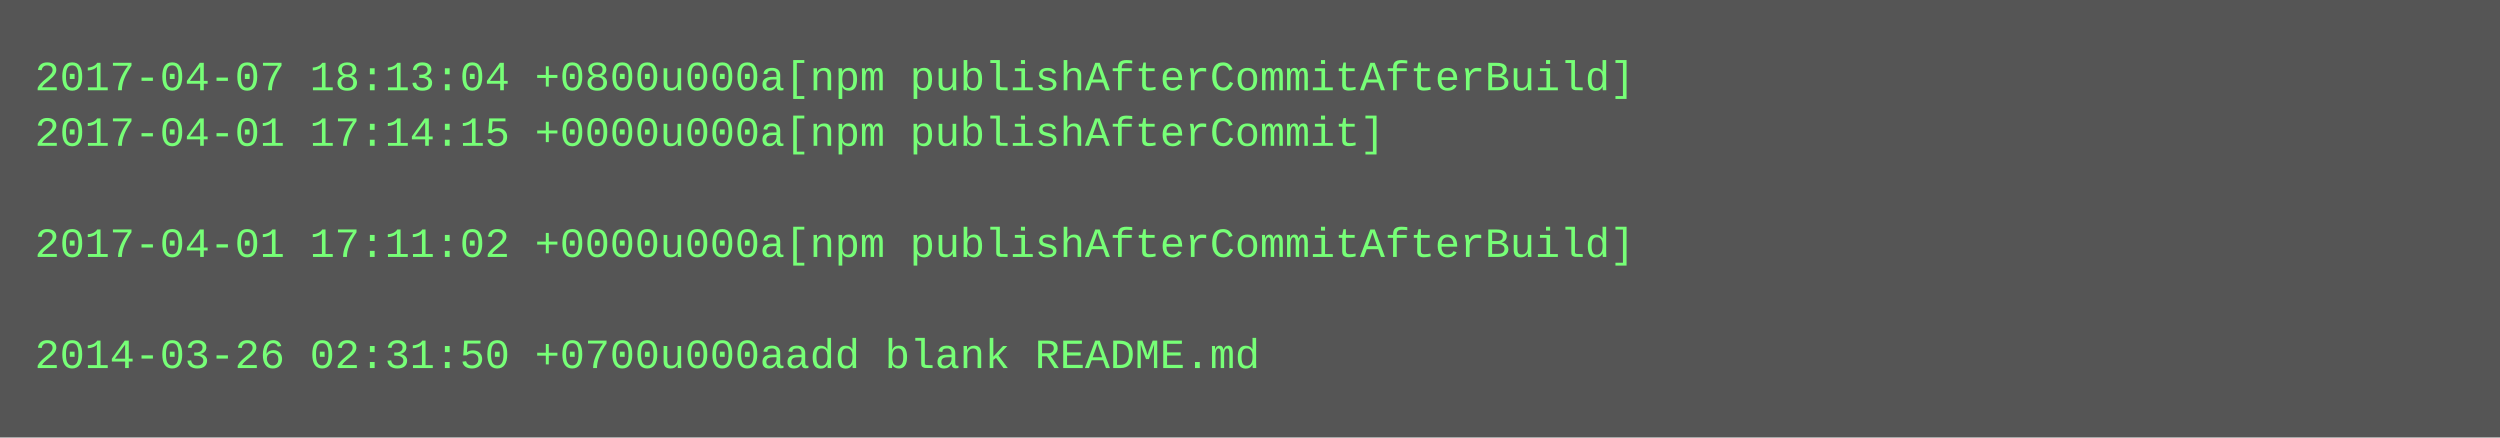
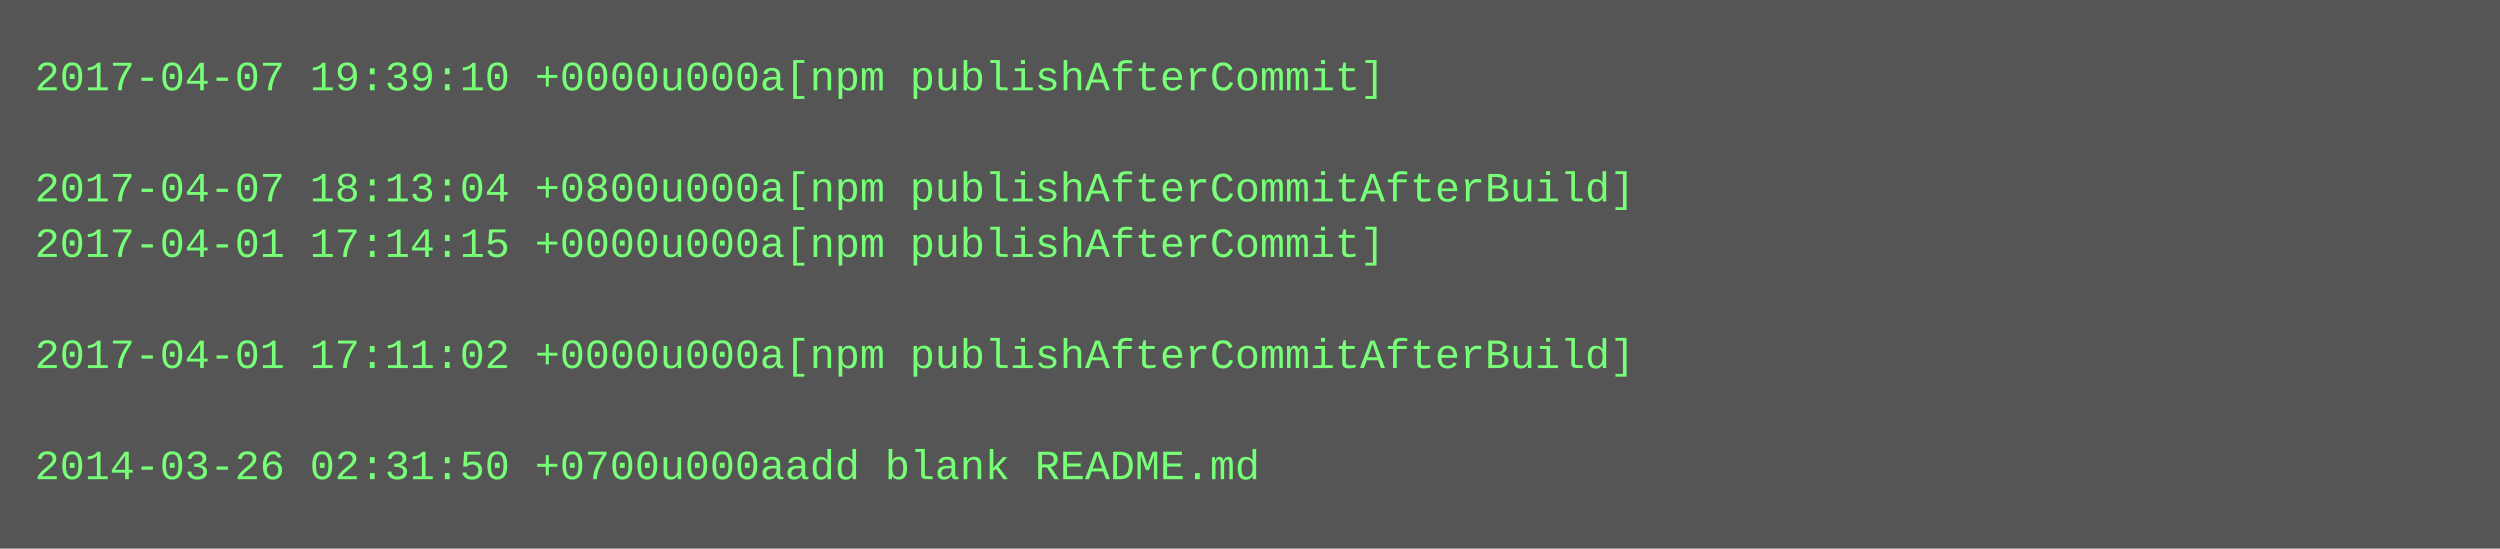
- <svg xmlns="http://www.w3.org/2000/svg" height="126" width="720">
-   <rect height="126" fill="#555" width="720" />
+ <svg xmlns="http://www.w3.org/2000/svg" height="158" width="720">
+   <rect height="158" fill="#555" width="720" />
  <text fill="#7f7" font-family="Courier New" font-size="12" xml:space="preserve">
-     <tspan x="10" y="26">2017-04-07 18:13:04 +0800u000a[npm publishAfterCommitAfterBuild]</tspan>
-     <tspan x="10" y="42">2017-04-01 17:14:15 +0000u000a[npm publishAfterCommit]</tspan>
-     <tspan x="10" y="58" />
-     <tspan x="10" y="74">2017-04-01 17:11:02 +0000u000a[npm publishAfterCommitAfterBuild]</tspan>
+     <tspan x="10" y="26">2017-04-07 19:39:10 +0000u000a[npm publishAfterCommit]</tspan>
+     <tspan x="10" y="42" />
+     <tspan x="10" y="58">2017-04-07 18:13:04 +0800u000a[npm publishAfterCommitAfterBuild]</tspan>
+     <tspan x="10" y="74">2017-04-01 17:14:15 +0000u000a[npm publishAfterCommit]</tspan>
    <tspan x="10" y="90" />
-     <tspan x="10" y="106">2014-03-26 02:31:50 +0700u000aadd blank README.md</tspan>
+     <tspan x="10" y="106">2017-04-01 17:11:02 +0000u000a[npm publishAfterCommitAfterBuild]</tspan>
+     <tspan x="10" y="122" />
+     <tspan x="10" y="138">2014-03-26 02:31:50 +0700u000aadd blank README.md</tspan>
  </text>
</svg>
